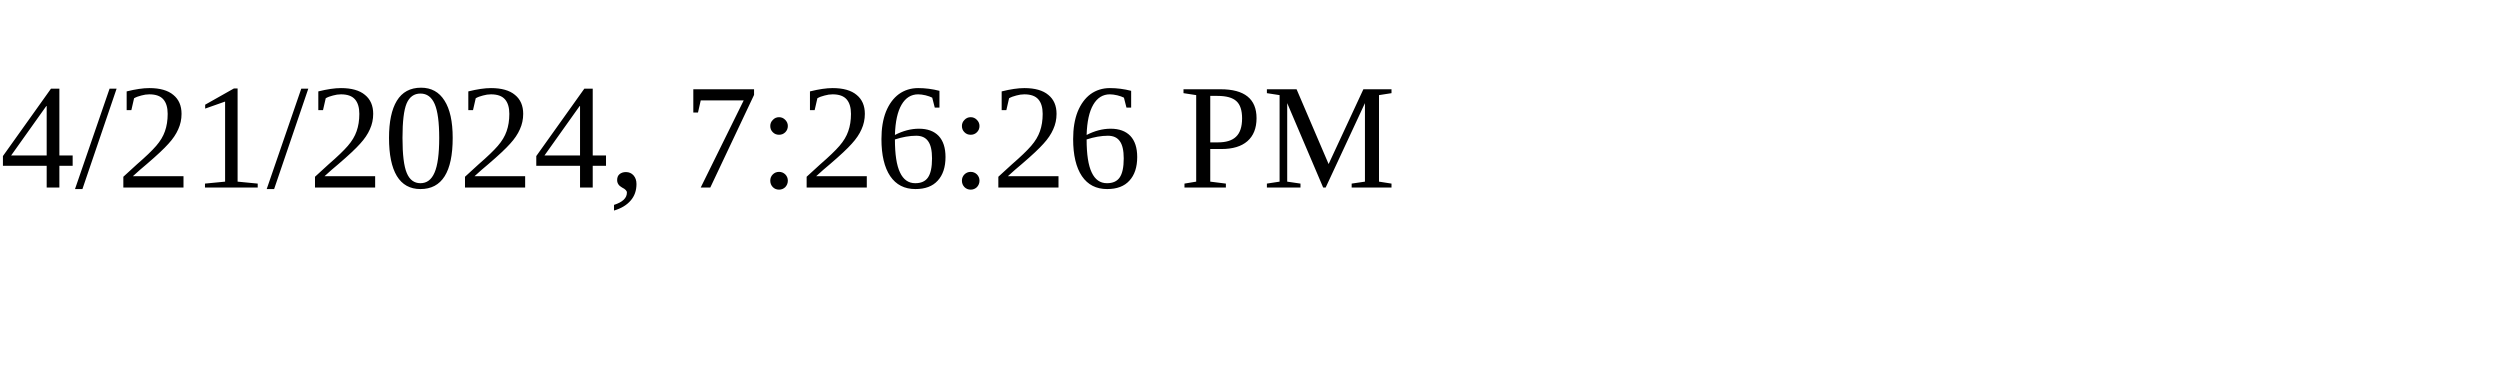
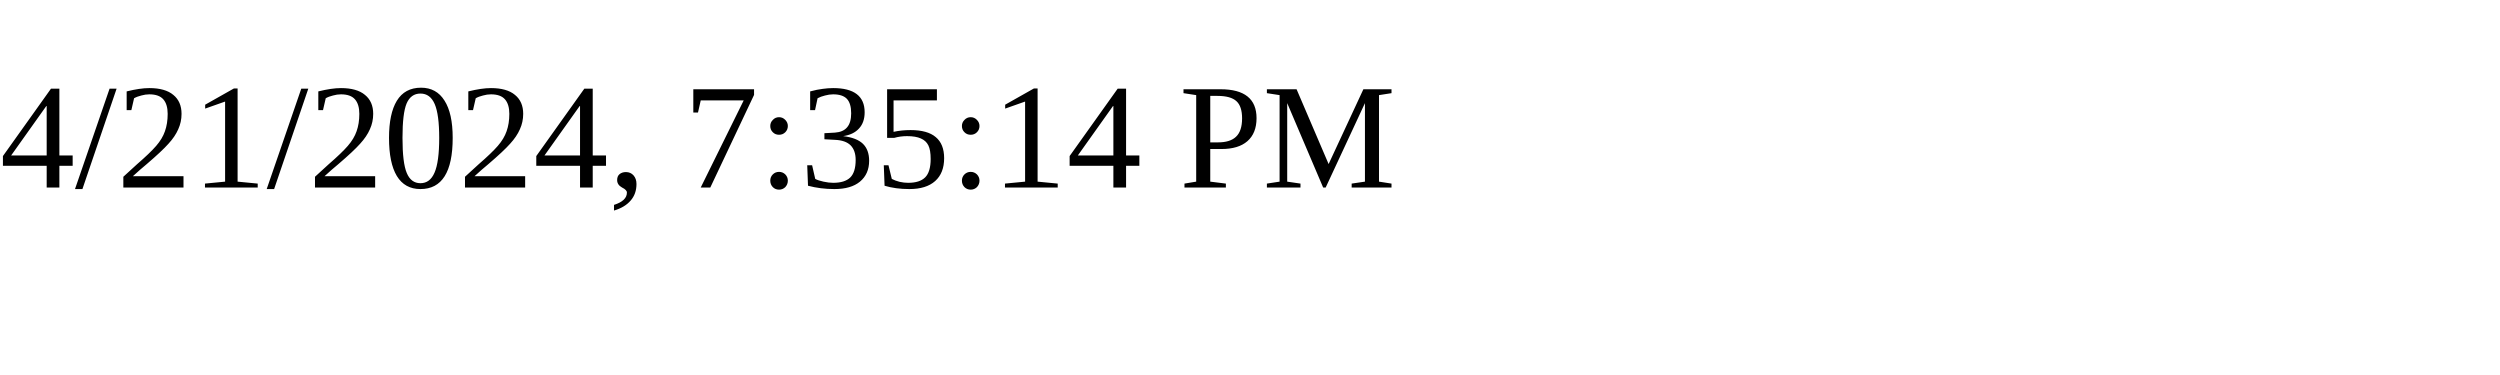
<svg xmlns="http://www.w3.org/2000/svg" height="30" width="200">
-   <text x="0" y="15">4/21/2024, 7:26:26 PM</text>
+   <text x="0" y="15">4/21/2024, 7:35:14 PM</text>
</svg>
